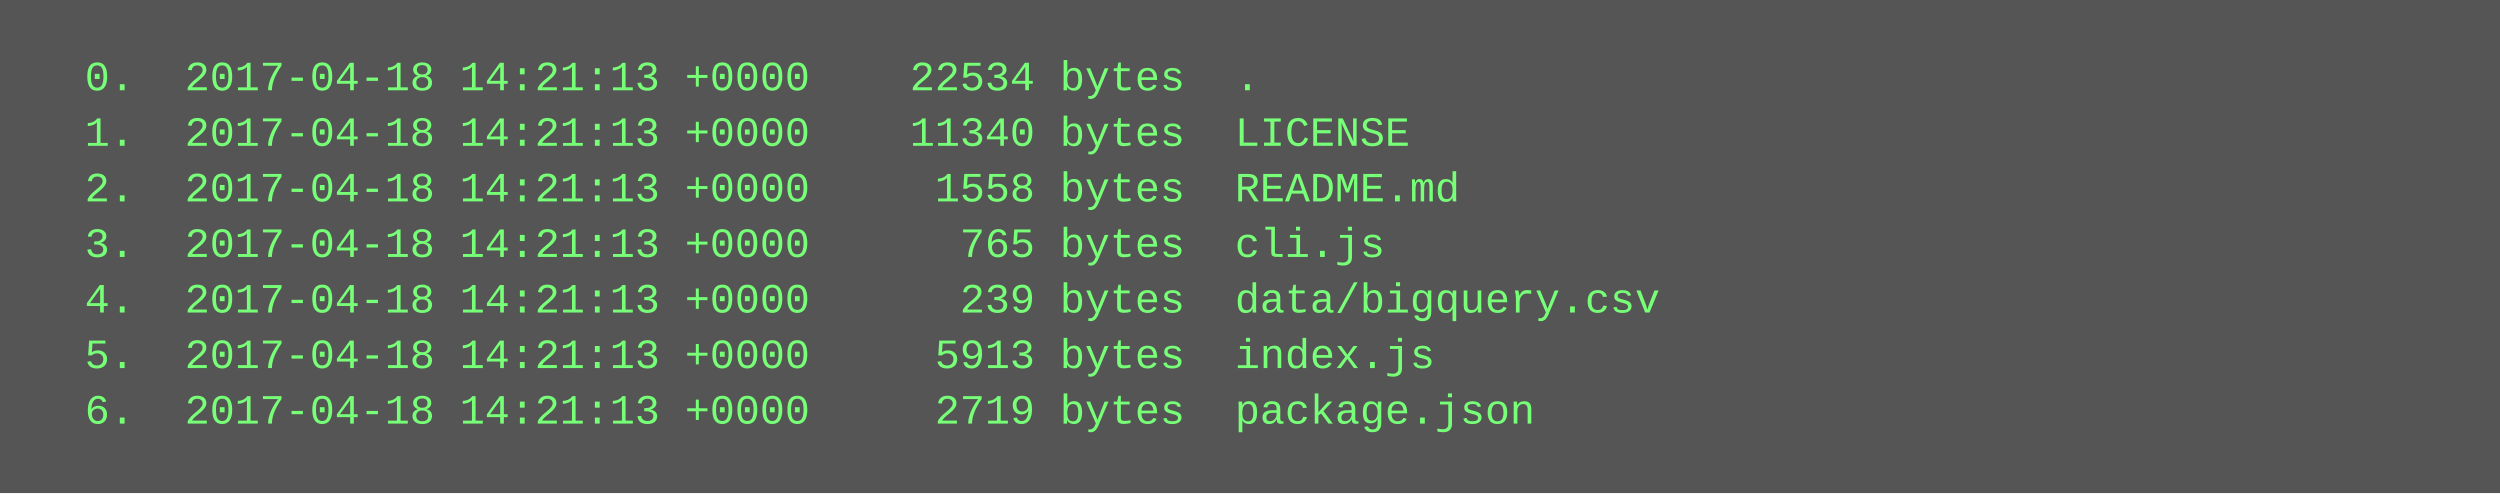
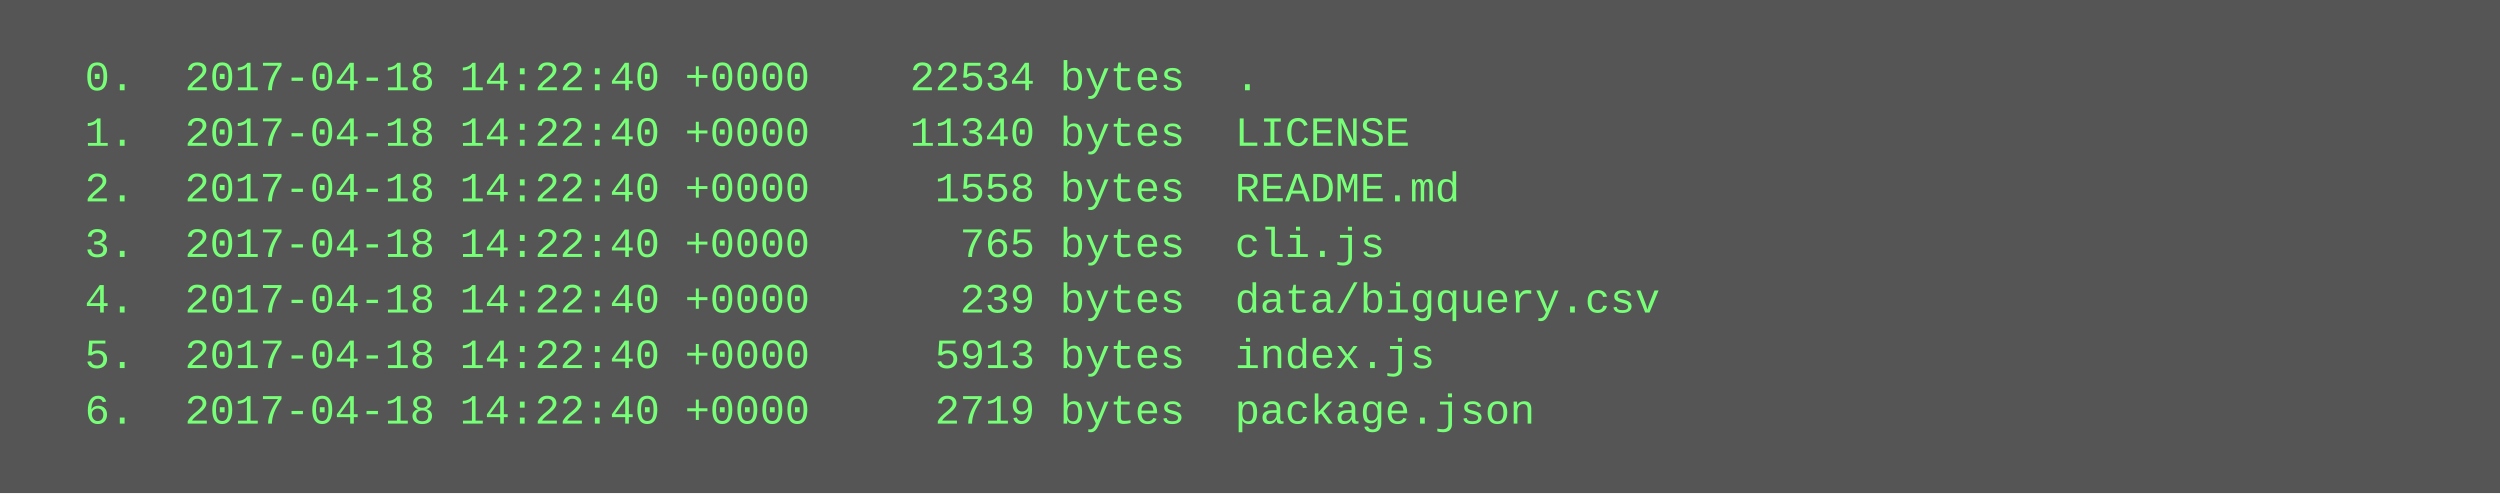
<svg xmlns="http://www.w3.org/2000/svg" height="142" width="720">
  <rect height="142" fill="#555" width="720" />
  <text fill="#7f7" font-family="Courier New" font-size="12" xml:space="preserve">
-     <tspan x="10" y="26">  0.  2017-04-18 14:21:13 +0000    22534 bytes  .</tspan>
-     <tspan x="10" y="42">  1.  2017-04-18 14:21:13 +0000    11340 bytes  LICENSE</tspan>
-     <tspan x="10" y="58">  2.  2017-04-18 14:21:13 +0000     1558 bytes  README.md</tspan>
-     <tspan x="10" y="74">  3.  2017-04-18 14:21:13 +0000      765 bytes  cli.js</tspan>
-     <tspan x="10" y="90">  4.  2017-04-18 14:21:13 +0000      239 bytes  data/bigquery.csv</tspan>
-     <tspan x="10" y="106">  5.  2017-04-18 14:21:13 +0000     5913 bytes  index.js</tspan>
-     <tspan x="10" y="122">  6.  2017-04-18 14:21:13 +0000     2719 bytes  package.json</tspan>
+     <tspan x="10" y="26">  0.  2017-04-18 14:22:40 +0000    22534 bytes  .</tspan>
+     <tspan x="10" y="42">  1.  2017-04-18 14:22:40 +0000    11340 bytes  LICENSE</tspan>
+     <tspan x="10" y="58">  2.  2017-04-18 14:22:40 +0000     1558 bytes  README.md</tspan>
+     <tspan x="10" y="74">  3.  2017-04-18 14:22:40 +0000      765 bytes  cli.js</tspan>
+     <tspan x="10" y="90">  4.  2017-04-18 14:22:40 +0000      239 bytes  data/bigquery.csv</tspan>
+     <tspan x="10" y="106">  5.  2017-04-18 14:22:40 +0000     5913 bytes  index.js</tspan>
+     <tspan x="10" y="122">  6.  2017-04-18 14:22:40 +0000     2719 bytes  package.json</tspan>
  </text>
</svg>
